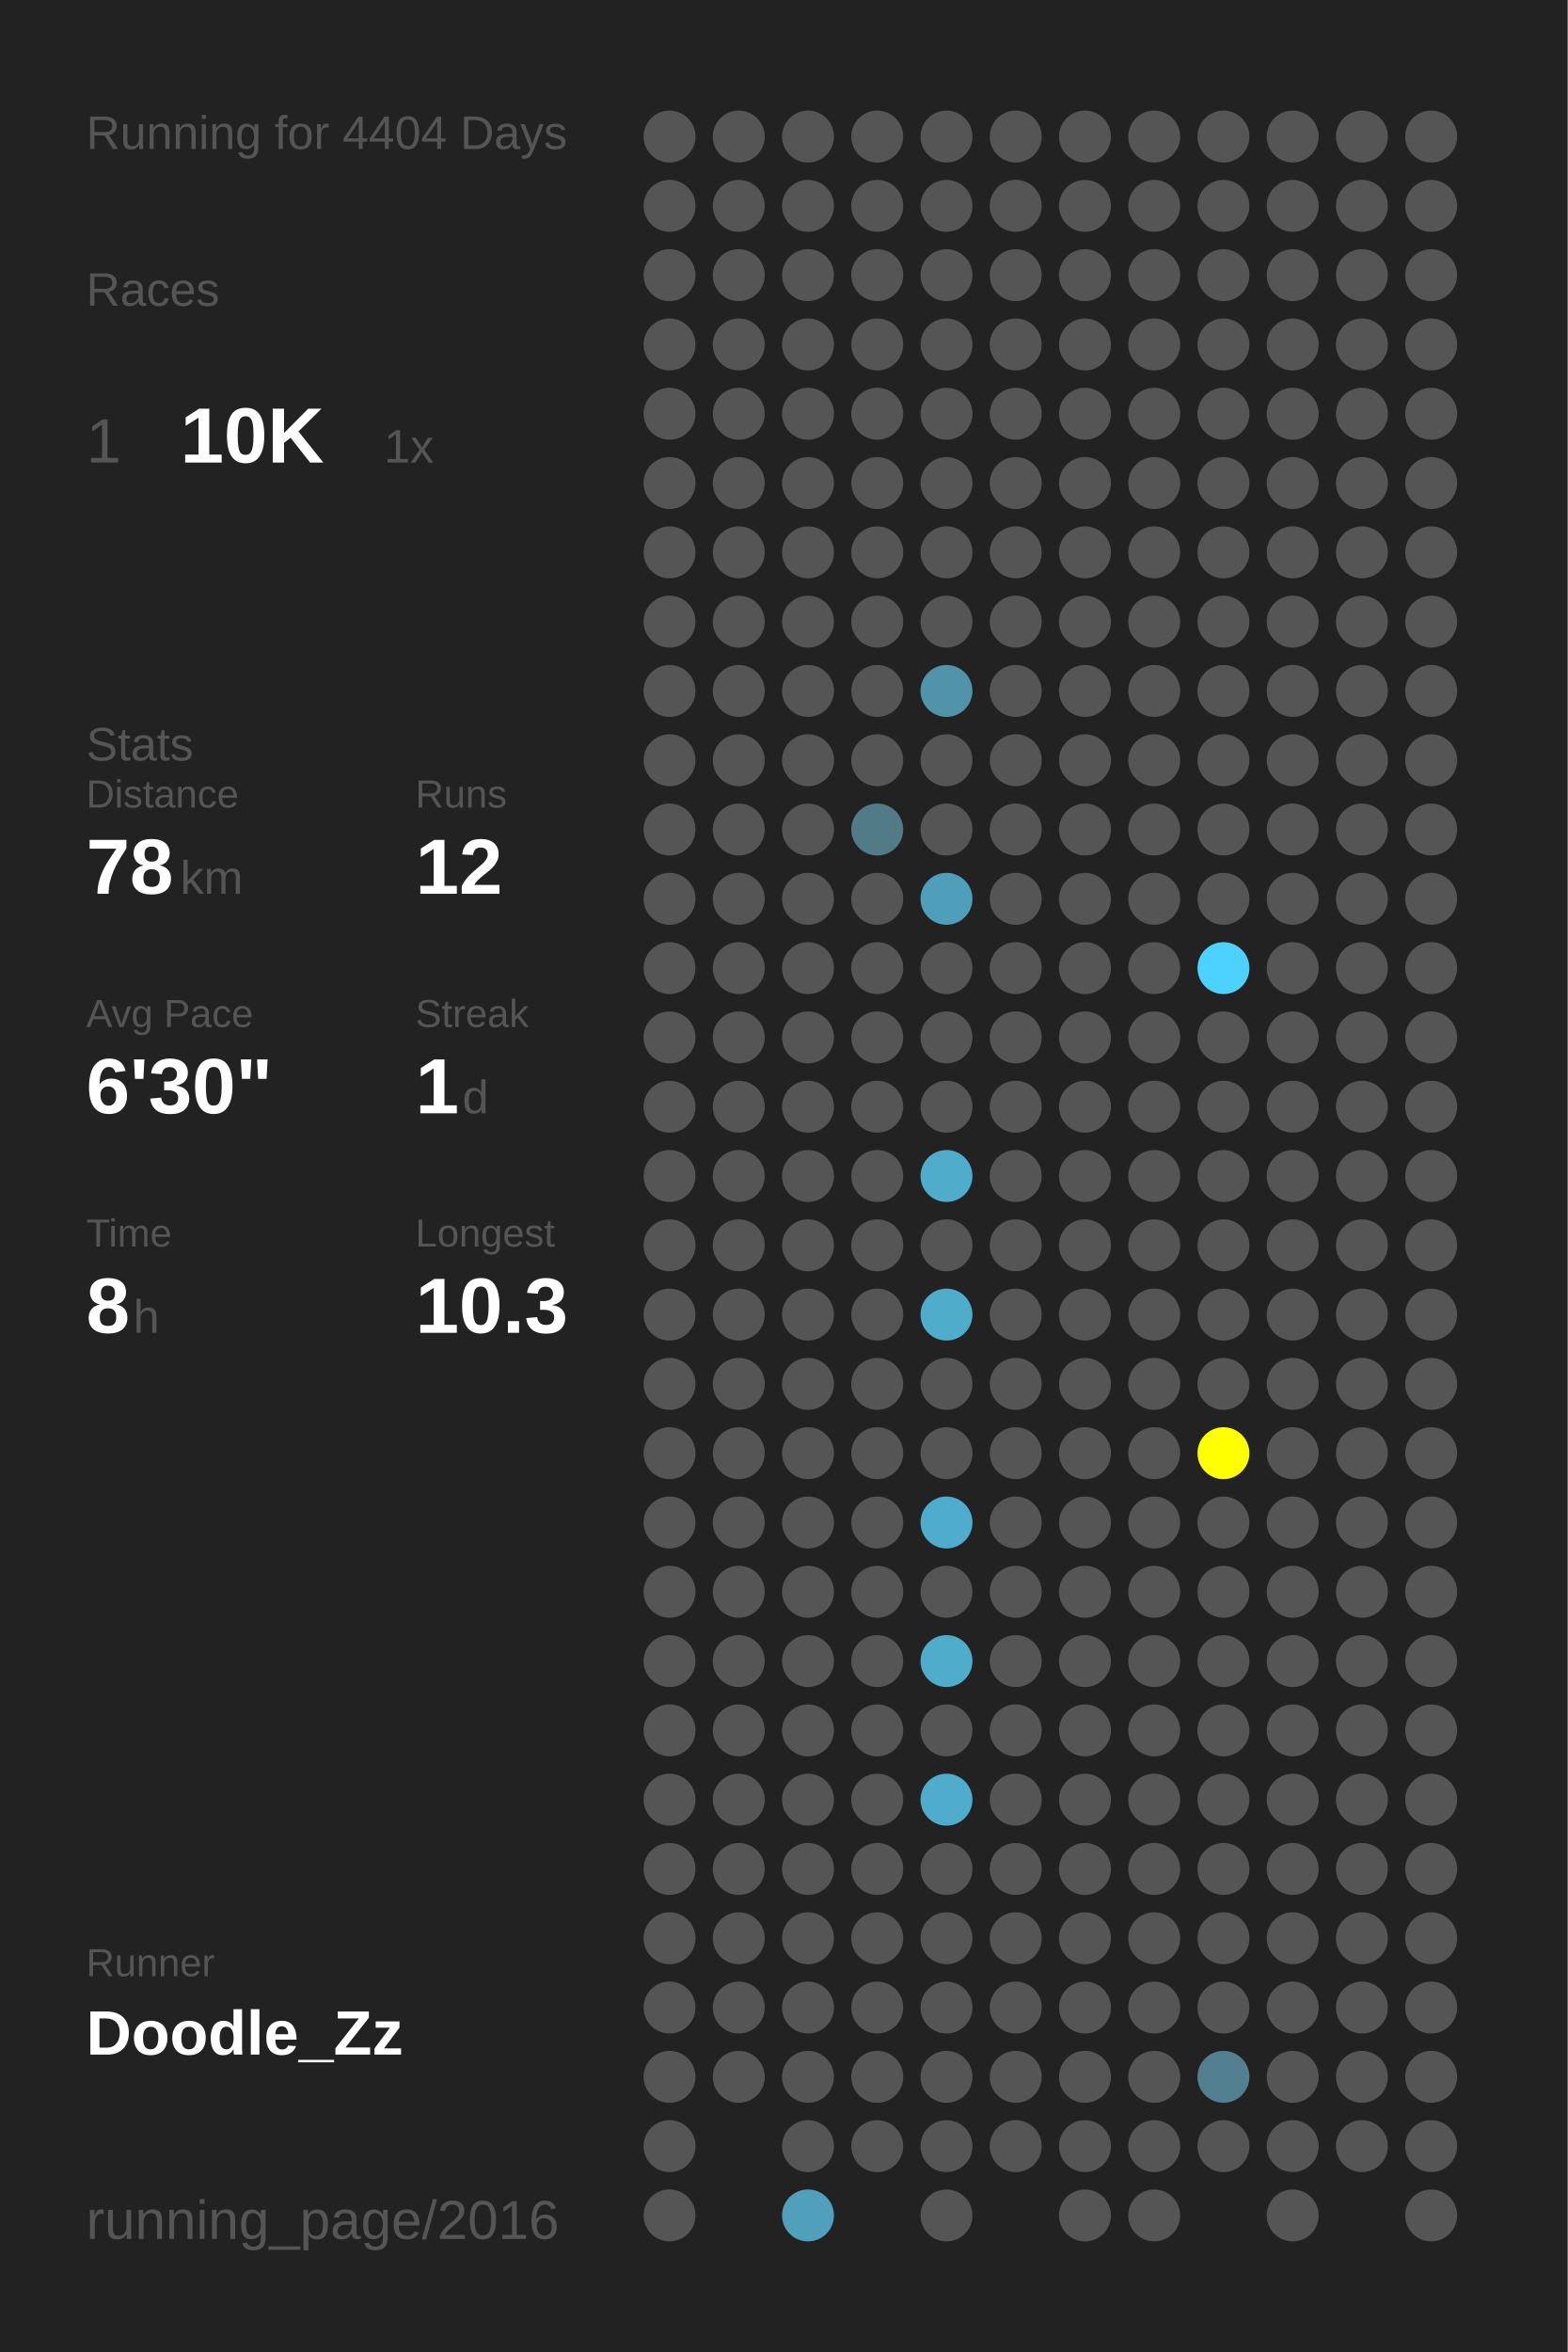
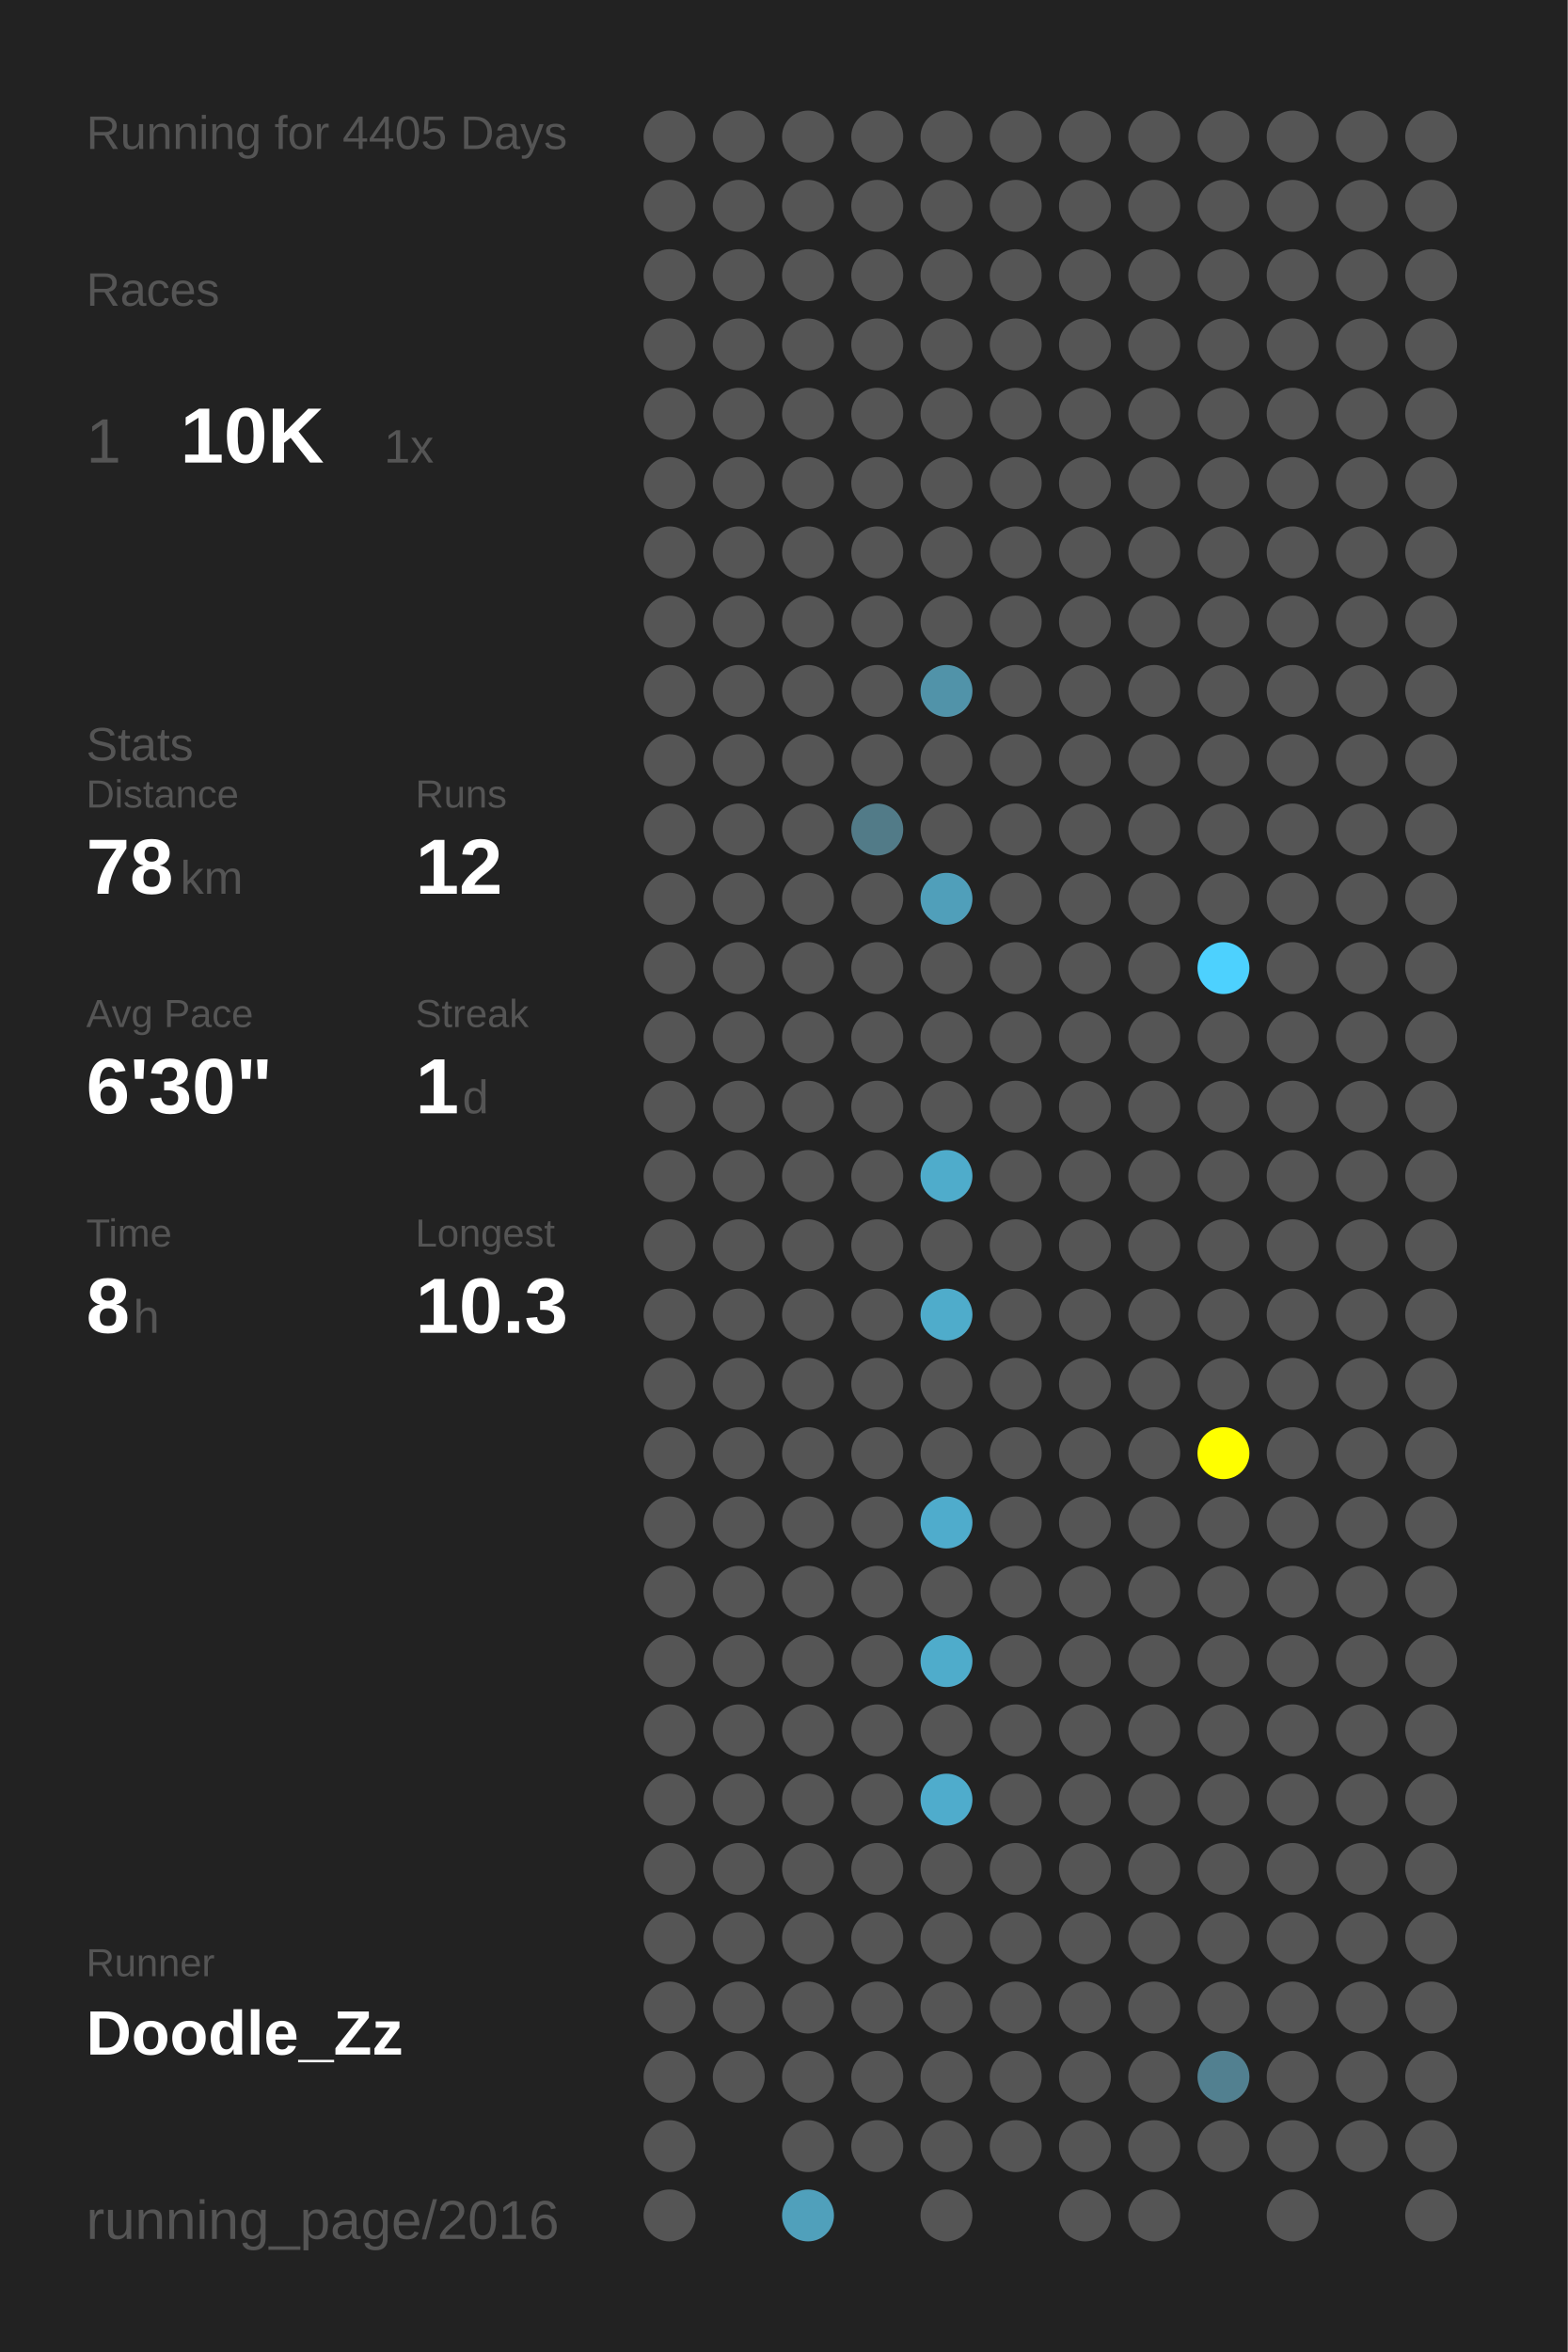
<svg xmlns="http://www.w3.org/2000/svg" baseProfile="full" height="300mm" version="1.1" viewBox="0,0,200,300" width="200mm">
  <defs />
  <rect fill="#222222" height="300" width="200" x="0" y="0" />
-   <text fill="#555555" style="font-size:6px; font-family:Arial;" x="11" y="19">Running for 4404 Days</text>
+   <text fill="#555555" style="font-size:6px; font-family:Arial;" x="11" y="19">Running for 4405 Days</text>
  <text fill="#555555" style="font-size:6px; font-family:Arial;" x="11" y="39">Races</text>
  <text fill="#555555" style="font-size:8px; font-family:Arial;" x="11" y="59">1</text>
  <text fill="#FFFFFF" style="font-size:10px; font-family:Arial; font-weight:bold;" x="23" y="59">10K</text>
  <text fill="#555555" style="font-size:6px; font-family:Arial;" x="49" y="59">1x</text>
  <text fill="#555555" style="font-size:6px; font-family:Arial;" x="11" y="97">Stats</text>
  <text fill="#555555" style="font-size:5px; font-family:Arial;" x="11" y="103">Distance</text>
  <text fill="#FFFFFF" style="font-size:10px; font-family:Arial; font-weight:bold;" x="11" y="114">78</text>
  <text fill="#555555" style="font-size:6px; font-family:Arial;" x="23" y="114">km</text>
  <text fill="#555555" style="font-size:5px; font-family:Arial;" x="53" y="103">Runs</text>
  <text fill="#FFFFFF" style="font-size:10px; font-family:Arial; font-weight:bold;" x="53" y="114">12</text>
  <text fill="#555555" style="font-size:5px; font-family:Arial;" x="11" y="131">Avg Pace</text>
  <text fill="#FFFFFF" style="font-size:10px; font-family:Arial; font-weight:bold;" x="11" y="142">6'30"</text>
  <text fill="#555555" style="font-size:5px; font-family:Arial;" x="53" y="131">Streak</text>
  <text fill="#FFFFFF" style="font-size:10px; font-family:Arial; font-weight:bold;" x="53" y="142">1</text>
  <text fill="#555555" style="font-size:6px; font-family:Arial;" x="59" y="142">d</text>
  <text fill="#555555" style="font-size:5px; font-family:Arial;" x="11" y="159">Time</text>
  <text fill="#FFFFFF" style="font-size:10px; font-family:Arial; font-weight:bold;" x="11" y="170">8</text>
  <text fill="#555555" style="font-size:6px; font-family:Arial;" x="17" y="170">h</text>
  <text fill="#555555" style="font-size:5px; font-family:Arial;" x="53" y="159">Longest</text>
  <text fill="#FFFFFF" style="font-size:10px; font-family:Arial; font-weight:bold;" x="53" y="170">10.3</text>
  <text fill="#555555" style="font-size:5px; font-family:Arial;" x="11" y="252.065">Runner</text>
  <text fill="#FFFFFF" style="font-size:8px; font-family:Arial; font-weight:bold;" x="11" y="262.065">Doodle_Zz</text>
  <text fill="#555555" style="font-size:7px; font-family:Arial;" x="11" y="285.581">running_page/2016</text>
  <circle cx="85.417" cy="17.419" fill="#555555" r="3.312" />
  <circle cx="85.417" cy="26.258" fill="#555555" r="3.312" />
  <circle cx="85.417" cy="35.097" fill="#555555" r="3.312" />
  <circle cx="85.417" cy="43.935" fill="#555555" r="3.312" />
  <circle cx="85.417" cy="52.774" fill="#555555" r="3.312" />
  <circle cx="85.417" cy="61.613" fill="#555555" r="3.312" />
  <circle cx="85.417" cy="70.452" fill="#555555" r="3.312" />
  <circle cx="85.417" cy="79.29" fill="#555555" r="3.312" />
  <circle cx="85.417" cy="88.129" fill="#555555" r="3.312" />
  <circle cx="85.417" cy="96.968" fill="#555555" r="3.312" />
  <circle cx="85.417" cy="105.806" fill="#555555" r="3.312" />
  <circle cx="85.417" cy="114.645" fill="#555555" r="3.312" />
  <circle cx="85.417" cy="123.484" fill="#555555" r="3.312" />
  <circle cx="85.417" cy="132.323" fill="#555555" r="3.312" />
  <circle cx="85.417" cy="141.161" fill="#555555" r="3.312" />
  <circle cx="85.417" cy="150" fill="#555555" r="3.312" />
  <circle cx="85.417" cy="158.839" fill="#555555" r="3.312" />
  <circle cx="85.417" cy="167.677" fill="#555555" r="3.312" />
  <circle cx="85.417" cy="176.516" fill="#555555" r="3.312" />
  <circle cx="85.417" cy="185.355" fill="#555555" r="3.312" />
  <circle cx="85.417" cy="194.194" fill="#555555" r="3.312" />
  <circle cx="85.417" cy="203.032" fill="#555555" r="3.312" />
  <circle cx="85.417" cy="211.871" fill="#555555" r="3.312" />
  <circle cx="85.417" cy="220.71" fill="#555555" r="3.312" />
  <circle cx="85.417" cy="229.548" fill="#555555" r="3.312" />
  <circle cx="85.417" cy="238.387" fill="#555555" r="3.312" />
  <circle cx="85.417" cy="247.226" fill="#555555" r="3.312" />
  <circle cx="85.417" cy="256.065" fill="#555555" r="3.312" />
  <circle cx="85.417" cy="264.903" fill="#555555" r="3.312" />
  <circle cx="85.417" cy="273.742" fill="#555555" r="3.312" />
  <circle cx="85.417" cy="282.581" fill="#555555" r="3.312" />
  <circle cx="94.25" cy="17.419" fill="#555555" r="3.312" />
  <circle cx="94.25" cy="26.258" fill="#555555" r="3.312" />
  <circle cx="94.25" cy="35.097" fill="#555555" r="3.312" />
  <circle cx="94.25" cy="43.935" fill="#555555" r="3.312" />
  <circle cx="94.25" cy="52.774" fill="#555555" r="3.312" />
  <circle cx="94.25" cy="61.613" fill="#555555" r="3.312" />
  <circle cx="94.25" cy="70.452" fill="#555555" r="3.312" />
  <circle cx="94.25" cy="79.29" fill="#555555" r="3.312" />
  <circle cx="94.25" cy="88.129" fill="#555555" r="3.312" />
  <circle cx="94.25" cy="96.968" fill="#555555" r="3.312" />
  <circle cx="94.25" cy="105.806" fill="#555555" r="3.312" />
  <circle cx="94.25" cy="114.645" fill="#555555" r="3.312" />
  <circle cx="94.25" cy="123.484" fill="#555555" r="3.312" />
  <circle cx="94.25" cy="132.323" fill="#555555" r="3.312" />
  <circle cx="94.25" cy="141.161" fill="#555555" r="3.312" />
  <circle cx="94.25" cy="150" fill="#555555" r="3.312" />
  <circle cx="94.25" cy="158.839" fill="#555555" r="3.312" />
  <circle cx="94.25" cy="167.677" fill="#555555" r="3.312" />
  <circle cx="94.25" cy="176.516" fill="#555555" r="3.312" />
  <circle cx="94.25" cy="185.355" fill="#555555" r="3.312" />
  <circle cx="94.25" cy="194.194" fill="#555555" r="3.312" />
  <circle cx="94.25" cy="203.032" fill="#555555" r="3.312" />
  <circle cx="94.25" cy="211.871" fill="#555555" r="3.312" />
  <circle cx="94.25" cy="220.71" fill="#555555" r="3.312" />
  <circle cx="94.25" cy="229.548" fill="#555555" r="3.312" />
  <circle cx="94.25" cy="238.387" fill="#555555" r="3.312" />
  <circle cx="94.25" cy="247.226" fill="#555555" r="3.312" />
  <circle cx="94.25" cy="256.065" fill="#555555" r="3.312" />
  <circle cx="94.25" cy="264.903" fill="#555555" r="3.312" />
  <circle cx="103.083" cy="17.419" fill="#555555" r="3.312" />
  <circle cx="103.083" cy="26.258" fill="#555555" r="3.312" />
  <circle cx="103.083" cy="35.097" fill="#555555" r="3.312" />
  <circle cx="103.083" cy="43.935" fill="#555555" r="3.312" />
  <circle cx="103.083" cy="52.774" fill="#555555" r="3.312" />
  <circle cx="103.083" cy="61.613" fill="#555555" r="3.312" />
  <circle cx="103.083" cy="70.452" fill="#555555" r="3.312" />
  <circle cx="103.083" cy="79.29" fill="#555555" r="3.312" />
  <circle cx="103.083" cy="88.129" fill="#555555" r="3.312" />
  <circle cx="103.083" cy="96.968" fill="#555555" r="3.312" />
  <circle cx="103.083" cy="105.806" fill="#555555" r="3.312" />
  <circle cx="103.083" cy="114.645" fill="#555555" r="3.312" />
  <circle cx="103.083" cy="123.484" fill="#555555" r="3.312" />
  <circle cx="103.083" cy="132.323" fill="#555555" r="3.312" />
  <circle cx="103.083" cy="141.161" fill="#555555" r="3.312" />
  <circle cx="103.083" cy="150" fill="#555555" r="3.312" />
  <circle cx="103.083" cy="158.839" fill="#555555" r="3.312" />
  <circle cx="103.083" cy="167.677" fill="#555555" r="3.312" />
  <circle cx="103.083" cy="176.516" fill="#555555" r="3.312" />
  <circle cx="103.083" cy="185.355" fill="#555555" r="3.312" />
  <circle cx="103.083" cy="194.194" fill="#555555" r="3.312" />
  <circle cx="103.083" cy="203.032" fill="#555555" r="3.312" />
  <circle cx="103.083" cy="211.871" fill="#555555" r="3.312" />
  <circle cx="103.083" cy="220.71" fill="#555555" r="3.312" />
  <circle cx="103.083" cy="229.548" fill="#555555" r="3.312" />
  <circle cx="103.083" cy="238.387" fill="#555555" r="3.312" />
  <circle cx="103.083" cy="247.226" fill="#555555" r="3.312" />
  <circle cx="103.083" cy="256.065" fill="#555555" r="3.312" />
  <circle cx="103.083" cy="264.903" fill="#555555" r="3.312" />
  <circle cx="103.083" cy="273.742" fill="#555555" r="3.312" />
  <circle cx="103.083" cy="282.581" fill="#50a0bb" r="3.312" />
  <circle cx="111.917" cy="17.419" fill="#555555" r="3.312" />
  <circle cx="111.917" cy="26.258" fill="#555555" r="3.312" />
  <circle cx="111.917" cy="35.097" fill="#555555" r="3.312" />
  <circle cx="111.917" cy="43.935" fill="#555555" r="3.312" />
  <circle cx="111.917" cy="52.774" fill="#555555" r="3.312" />
  <circle cx="111.917" cy="61.613" fill="#555555" r="3.312" />
  <circle cx="111.917" cy="70.452" fill="#555555" r="3.312" />
  <circle cx="111.917" cy="79.29" fill="#555555" r="3.312" />
  <circle cx="111.917" cy="88.129" fill="#555555" r="3.312" />
  <circle cx="111.917" cy="96.968" fill="#555555" r="3.312" />
  <circle cx="111.917" cy="105.806" fill="#527b88" r="3.312" />
  <circle cx="111.917" cy="114.645" fill="#555555" r="3.312" />
  <circle cx="111.917" cy="123.484" fill="#555555" r="3.312" />
  <circle cx="111.917" cy="132.323" fill="#555555" r="3.312" />
  <circle cx="111.917" cy="141.161" fill="#555555" r="3.312" />
  <circle cx="111.917" cy="150" fill="#555555" r="3.312" />
  <circle cx="111.917" cy="158.839" fill="#555555" r="3.312" />
  <circle cx="111.917" cy="167.677" fill="#555555" r="3.312" />
  <circle cx="111.917" cy="176.516" fill="#555555" r="3.312" />
  <circle cx="111.917" cy="185.355" fill="#555555" r="3.312" />
  <circle cx="111.917" cy="194.194" fill="#555555" r="3.312" />
  <circle cx="111.917" cy="203.032" fill="#555555" r="3.312" />
  <circle cx="111.917" cy="211.871" fill="#555555" r="3.312" />
  <circle cx="111.917" cy="220.71" fill="#555555" r="3.312" />
  <circle cx="111.917" cy="229.548" fill="#555555" r="3.312" />
  <circle cx="111.917" cy="238.387" fill="#555555" r="3.312" />
  <circle cx="111.917" cy="247.226" fill="#555555" r="3.312" />
  <circle cx="111.917" cy="256.065" fill="#555555" r="3.312" />
  <circle cx="111.917" cy="264.903" fill="#555555" r="3.312" />
  <circle cx="111.917" cy="273.742" fill="#555555" r="3.312" />
  <circle cx="120.75" cy="17.419" fill="#555555" r="3.312" />
  <circle cx="120.75" cy="26.258" fill="#555555" r="3.312" />
  <circle cx="120.75" cy="35.097" fill="#555555" r="3.312" />
  <circle cx="120.75" cy="43.935" fill="#555555" r="3.312" />
  <circle cx="120.75" cy="52.774" fill="#555555" r="3.312" />
  <circle cx="120.75" cy="61.613" fill="#555555" r="3.312" />
  <circle cx="120.75" cy="70.452" fill="#555555" r="3.312" />
  <circle cx="120.75" cy="79.29" fill="#555555" r="3.312" />
  <circle cx="120.75" cy="88.129" fill="#5193a9" r="3.312" />
  <circle cx="120.75" cy="96.968" fill="#555555" r="3.312" />
  <circle cx="120.75" cy="105.806" fill="#555555" r="3.312" />
  <circle cx="120.75" cy="114.645" fill="#509fba" r="3.312" />
  <circle cx="120.75" cy="123.484" fill="#555555" r="3.312" />
  <circle cx="120.75" cy="132.323" fill="#555555" r="3.312" />
  <circle cx="120.75" cy="141.161" fill="#555555" r="3.312" />
  <circle cx="120.75" cy="150" fill="#4faccb" r="3.312" />
  <circle cx="120.75" cy="158.839" fill="#555555" r="3.312" />
  <circle cx="120.75" cy="167.677" fill="#4faccb" r="3.312" />
  <circle cx="120.75" cy="176.516" fill="#555555" r="3.312" />
  <circle cx="120.75" cy="185.355" fill="#555555" r="3.312" />
  <circle cx="120.75" cy="194.194" fill="#4faccc" r="3.312" />
  <circle cx="120.75" cy="203.032" fill="#555555" r="3.312" />
  <circle cx="120.75" cy="211.871" fill="#4faccb" r="3.312" />
  <circle cx="120.75" cy="220.71" fill="#555555" r="3.312" />
  <circle cx="120.75" cy="229.548" fill="#4faccc" r="3.312" />
  <circle cx="120.75" cy="238.387" fill="#555555" r="3.312" />
  <circle cx="120.75" cy="247.226" fill="#555555" r="3.312" />
  <circle cx="120.75" cy="256.065" fill="#555555" r="3.312" />
  <circle cx="120.75" cy="264.903" fill="#555555" r="3.312" />
  <circle cx="120.75" cy="273.742" fill="#555555" r="3.312" />
  <circle cx="120.75" cy="282.581" fill="#555555" r="3.312" />
  <circle cx="129.583" cy="17.419" fill="#555555" r="3.312" />
  <circle cx="129.583" cy="26.258" fill="#555555" r="3.312" />
  <circle cx="129.583" cy="35.097" fill="#555555" r="3.312" />
  <circle cx="129.583" cy="43.935" fill="#555555" r="3.312" />
  <circle cx="129.583" cy="52.774" fill="#555555" r="3.312" />
  <circle cx="129.583" cy="61.613" fill="#555555" r="3.312" />
  <circle cx="129.583" cy="70.452" fill="#555555" r="3.312" />
  <circle cx="129.583" cy="79.29" fill="#555555" r="3.312" />
  <circle cx="129.583" cy="88.129" fill="#555555" r="3.312" />
  <circle cx="129.583" cy="96.968" fill="#555555" r="3.312" />
  <circle cx="129.583" cy="105.806" fill="#555555" r="3.312" />
  <circle cx="129.583" cy="114.645" fill="#555555" r="3.312" />
  <circle cx="129.583" cy="123.484" fill="#555555" r="3.312" />
  <circle cx="129.583" cy="132.323" fill="#555555" r="3.312" />
  <circle cx="129.583" cy="141.161" fill="#555555" r="3.312" />
  <circle cx="129.583" cy="150" fill="#555555" r="3.312" />
  <circle cx="129.583" cy="158.839" fill="#555555" r="3.312" />
  <circle cx="129.583" cy="167.677" fill="#555555" r="3.312" />
  <circle cx="129.583" cy="176.516" fill="#555555" r="3.312" />
  <circle cx="129.583" cy="185.355" fill="#555555" r="3.312" />
  <circle cx="129.583" cy="194.194" fill="#555555" r="3.312" />
  <circle cx="129.583" cy="203.032" fill="#555555" r="3.312" />
  <circle cx="129.583" cy="211.871" fill="#555555" r="3.312" />
  <circle cx="129.583" cy="220.71" fill="#555555" r="3.312" />
  <circle cx="129.583" cy="229.548" fill="#555555" r="3.312" />
  <circle cx="129.583" cy="238.387" fill="#555555" r="3.312" />
  <circle cx="129.583" cy="247.226" fill="#555555" r="3.312" />
  <circle cx="129.583" cy="256.065" fill="#555555" r="3.312" />
  <circle cx="129.583" cy="264.903" fill="#555555" r="3.312" />
  <circle cx="129.583" cy="273.742" fill="#555555" r="3.312" />
  <circle cx="138.417" cy="17.419" fill="#555555" r="3.312" />
  <circle cx="138.417" cy="26.258" fill="#555555" r="3.312" />
  <circle cx="138.417" cy="35.097" fill="#555555" r="3.312" />
  <circle cx="138.417" cy="43.935" fill="#555555" r="3.312" />
  <circle cx="138.417" cy="52.774" fill="#555555" r="3.312" />
  <circle cx="138.417" cy="61.613" fill="#555555" r="3.312" />
  <circle cx="138.417" cy="70.452" fill="#555555" r="3.312" />
  <circle cx="138.417" cy="79.29" fill="#555555" r="3.312" />
  <circle cx="138.417" cy="88.129" fill="#555555" r="3.312" />
  <circle cx="138.417" cy="96.968" fill="#555555" r="3.312" />
  <circle cx="138.417" cy="105.806" fill="#555555" r="3.312" />
  <circle cx="138.417" cy="114.645" fill="#555555" r="3.312" />
  <circle cx="138.417" cy="123.484" fill="#555555" r="3.312" />
  <circle cx="138.417" cy="132.323" fill="#555555" r="3.312" />
  <circle cx="138.417" cy="141.161" fill="#555555" r="3.312" />
  <circle cx="138.417" cy="150" fill="#555555" r="3.312" />
  <circle cx="138.417" cy="158.839" fill="#555555" r="3.312" />
  <circle cx="138.417" cy="167.677" fill="#555555" r="3.312" />
  <circle cx="138.417" cy="176.516" fill="#555555" r="3.312" />
  <circle cx="138.417" cy="185.355" fill="#555555" r="3.312" />
  <circle cx="138.417" cy="194.194" fill="#555555" r="3.312" />
  <circle cx="138.417" cy="203.032" fill="#555555" r="3.312" />
  <circle cx="138.417" cy="211.871" fill="#555555" r="3.312" />
  <circle cx="138.417" cy="220.71" fill="#555555" r="3.312" />
  <circle cx="138.417" cy="229.548" fill="#555555" r="3.312" />
  <circle cx="138.417" cy="238.387" fill="#555555" r="3.312" />
  <circle cx="138.417" cy="247.226" fill="#555555" r="3.312" />
  <circle cx="138.417" cy="256.065" fill="#555555" r="3.312" />
  <circle cx="138.417" cy="264.903" fill="#555555" r="3.312" />
  <circle cx="138.417" cy="273.742" fill="#555555" r="3.312" />
  <circle cx="138.417" cy="282.581" fill="#555555" r="3.312" />
  <circle cx="147.25" cy="17.419" fill="#555555" r="3.312" />
  <circle cx="147.25" cy="26.258" fill="#555555" r="3.312" />
  <circle cx="147.25" cy="35.097" fill="#555555" r="3.312" />
  <circle cx="147.25" cy="43.935" fill="#555555" r="3.312" />
  <circle cx="147.25" cy="52.774" fill="#555555" r="3.312" />
  <circle cx="147.25" cy="61.613" fill="#555555" r="3.312" />
  <circle cx="147.25" cy="70.452" fill="#555555" r="3.312" />
  <circle cx="147.25" cy="79.29" fill="#555555" r="3.312" />
  <circle cx="147.25" cy="88.129" fill="#555555" r="3.312" />
  <circle cx="147.25" cy="96.968" fill="#555555" r="3.312" />
  <circle cx="147.25" cy="105.806" fill="#555555" r="3.312" />
  <circle cx="147.25" cy="114.645" fill="#555555" r="3.312" />
  <circle cx="147.25" cy="123.484" fill="#555555" r="3.312" />
  <circle cx="147.25" cy="132.323" fill="#555555" r="3.312" />
  <circle cx="147.25" cy="141.161" fill="#555555" r="3.312" />
  <circle cx="147.25" cy="150" fill="#555555" r="3.312" />
  <circle cx="147.25" cy="158.839" fill="#555555" r="3.312" />
  <circle cx="147.25" cy="167.677" fill="#555555" r="3.312" />
  <circle cx="147.25" cy="176.516" fill="#555555" r="3.312" />
  <circle cx="147.25" cy="185.355" fill="#555555" r="3.312" />
  <circle cx="147.25" cy="194.194" fill="#555555" r="3.312" />
  <circle cx="147.25" cy="203.032" fill="#555555" r="3.312" />
  <circle cx="147.25" cy="211.871" fill="#555555" r="3.312" />
  <circle cx="147.25" cy="220.71" fill="#555555" r="3.312" />
  <circle cx="147.25" cy="229.548" fill="#555555" r="3.312" />
  <circle cx="147.25" cy="238.387" fill="#555555" r="3.312" />
  <circle cx="147.25" cy="247.226" fill="#555555" r="3.312" />
  <circle cx="147.25" cy="256.065" fill="#555555" r="3.312" />
  <circle cx="147.25" cy="264.903" fill="#555555" r="3.312" />
  <circle cx="147.25" cy="273.742" fill="#555555" r="3.312" />
  <circle cx="147.25" cy="282.581" fill="#555555" r="3.312" />
  <circle cx="156.083" cy="17.419" fill="#555555" r="3.312" />
  <circle cx="156.083" cy="26.258" fill="#555555" r="3.312" />
  <circle cx="156.083" cy="35.097" fill="#555555" r="3.312" />
  <circle cx="156.083" cy="43.935" fill="#555555" r="3.312" />
  <circle cx="156.083" cy="52.774" fill="#555555" r="3.312" />
  <circle cx="156.083" cy="61.613" fill="#555555" r="3.312" />
  <circle cx="156.083" cy="70.452" fill="#555555" r="3.312" />
  <circle cx="156.083" cy="79.29" fill="#555555" r="3.312" />
  <circle cx="156.083" cy="88.129" fill="#555555" r="3.312" />
  <circle cx="156.083" cy="96.968" fill="#555555" r="3.312" />
  <circle cx="156.083" cy="105.806" fill="#555555" r="3.312" />
  <circle cx="156.083" cy="114.645" fill="#555555" r="3.312" />
  <circle cx="156.083" cy="123.484" fill="#4dd1fe" r="3.312" />
  <circle cx="156.083" cy="132.323" fill="#555555" r="3.312" />
  <circle cx="156.083" cy="141.161" fill="#555555" r="3.312" />
  <circle cx="156.083" cy="150" fill="#555555" r="3.312" />
  <circle cx="156.083" cy="158.839" fill="#555555" r="3.312" />
  <circle cx="156.083" cy="167.677" fill="#555555" r="3.312" />
  <circle cx="156.083" cy="176.516" fill="#555555" r="3.312" />
  <circle cx="156.083" cy="185.355" fill="#FFFF00" r="3.312" />
  <circle cx="156.083" cy="194.194" fill="#555555" r="3.312" />
  <circle cx="156.083" cy="203.032" fill="#555555" r="3.312" />
  <circle cx="156.083" cy="211.871" fill="#555555" r="3.312" />
  <circle cx="156.083" cy="220.71" fill="#555555" r="3.312" />
  <circle cx="156.083" cy="229.548" fill="#555555" r="3.312" />
  <circle cx="156.083" cy="238.387" fill="#555555" r="3.312" />
  <circle cx="156.083" cy="247.226" fill="#555555" r="3.312" />
  <circle cx="156.083" cy="256.065" fill="#555555" r="3.312" />
  <circle cx="156.083" cy="264.903" fill="#528090" r="3.312" />
  <circle cx="156.083" cy="273.742" fill="#555555" r="3.312" />
  <circle cx="164.917" cy="17.419" fill="#555555" r="3.312" />
  <circle cx="164.917" cy="26.258" fill="#555555" r="3.312" />
  <circle cx="164.917" cy="35.097" fill="#555555" r="3.312" />
  <circle cx="164.917" cy="43.935" fill="#555555" r="3.312" />
  <circle cx="164.917" cy="52.774" fill="#555555" r="3.312" />
  <circle cx="164.917" cy="61.613" fill="#555555" r="3.312" />
  <circle cx="164.917" cy="70.452" fill="#555555" r="3.312" />
  <circle cx="164.917" cy="79.29" fill="#555555" r="3.312" />
  <circle cx="164.917" cy="88.129" fill="#555555" r="3.312" />
  <circle cx="164.917" cy="96.968" fill="#555555" r="3.312" />
  <circle cx="164.917" cy="105.806" fill="#555555" r="3.312" />
  <circle cx="164.917" cy="114.645" fill="#555555" r="3.312" />
  <circle cx="164.917" cy="123.484" fill="#555555" r="3.312" />
  <circle cx="164.917" cy="132.323" fill="#555555" r="3.312" />
  <circle cx="164.917" cy="141.161" fill="#555555" r="3.312" />
  <circle cx="164.917" cy="150" fill="#555555" r="3.312" />
  <circle cx="164.917" cy="158.839" fill="#555555" r="3.312" />
  <circle cx="164.917" cy="167.677" fill="#555555" r="3.312" />
  <circle cx="164.917" cy="176.516" fill="#555555" r="3.312" />
  <circle cx="164.917" cy="185.355" fill="#555555" r="3.312" />
  <circle cx="164.917" cy="194.194" fill="#555555" r="3.312" />
  <circle cx="164.917" cy="203.032" fill="#555555" r="3.312" />
  <circle cx="164.917" cy="211.871" fill="#555555" r="3.312" />
  <circle cx="164.917" cy="220.71" fill="#555555" r="3.312" />
  <circle cx="164.917" cy="229.548" fill="#555555" r="3.312" />
  <circle cx="164.917" cy="238.387" fill="#555555" r="3.312" />
  <circle cx="164.917" cy="247.226" fill="#555555" r="3.312" />
  <circle cx="164.917" cy="256.065" fill="#555555" r="3.312" />
  <circle cx="164.917" cy="264.903" fill="#555555" r="3.312" />
  <circle cx="164.917" cy="273.742" fill="#555555" r="3.312" />
  <circle cx="164.917" cy="282.581" fill="#555555" r="3.312" />
  <circle cx="173.75" cy="17.419" fill="#555555" r="3.312" />
  <circle cx="173.75" cy="26.258" fill="#555555" r="3.312" />
  <circle cx="173.75" cy="35.097" fill="#555555" r="3.312" />
  <circle cx="173.75" cy="43.935" fill="#555555" r="3.312" />
  <circle cx="173.75" cy="52.774" fill="#555555" r="3.312" />
  <circle cx="173.75" cy="61.613" fill="#555555" r="3.312" />
  <circle cx="173.75" cy="70.452" fill="#555555" r="3.312" />
  <circle cx="173.75" cy="79.29" fill="#555555" r="3.312" />
  <circle cx="173.75" cy="88.129" fill="#555555" r="3.312" />
  <circle cx="173.75" cy="96.968" fill="#555555" r="3.312" />
  <circle cx="173.75" cy="105.806" fill="#555555" r="3.312" />
  <circle cx="173.75" cy="114.645" fill="#555555" r="3.312" />
  <circle cx="173.75" cy="123.484" fill="#555555" r="3.312" />
  <circle cx="173.75" cy="132.323" fill="#555555" r="3.312" />
  <circle cx="173.75" cy="141.161" fill="#555555" r="3.312" />
  <circle cx="173.75" cy="150" fill="#555555" r="3.312" />
  <circle cx="173.75" cy="158.839" fill="#555555" r="3.312" />
  <circle cx="173.75" cy="167.677" fill="#555555" r="3.312" />
  <circle cx="173.75" cy="176.516" fill="#555555" r="3.312" />
  <circle cx="173.75" cy="185.355" fill="#555555" r="3.312" />
  <circle cx="173.75" cy="194.194" fill="#555555" r="3.312" />
  <circle cx="173.75" cy="203.032" fill="#555555" r="3.312" />
  <circle cx="173.75" cy="211.871" fill="#555555" r="3.312" />
  <circle cx="173.75" cy="220.71" fill="#555555" r="3.312" />
  <circle cx="173.75" cy="229.548" fill="#555555" r="3.312" />
  <circle cx="173.75" cy="238.387" fill="#555555" r="3.312" />
  <circle cx="173.75" cy="247.226" fill="#555555" r="3.312" />
  <circle cx="173.75" cy="256.065" fill="#555555" r="3.312" />
  <circle cx="173.75" cy="264.903" fill="#555555" r="3.312" />
  <circle cx="173.75" cy="273.742" fill="#555555" r="3.312" />
  <circle cx="182.583" cy="17.419" fill="#555555" r="3.312" />
  <circle cx="182.583" cy="26.258" fill="#555555" r="3.312" />
  <circle cx="182.583" cy="35.097" fill="#555555" r="3.312" />
  <circle cx="182.583" cy="43.935" fill="#555555" r="3.312" />
  <circle cx="182.583" cy="52.774" fill="#555555" r="3.312" />
  <circle cx="182.583" cy="61.613" fill="#555555" r="3.312" />
  <circle cx="182.583" cy="70.452" fill="#555555" r="3.312" />
  <circle cx="182.583" cy="79.29" fill="#555555" r="3.312" />
  <circle cx="182.583" cy="88.129" fill="#555555" r="3.312" />
  <circle cx="182.583" cy="96.968" fill="#555555" r="3.312" />
  <circle cx="182.583" cy="105.806" fill="#555555" r="3.312" />
  <circle cx="182.583" cy="114.645" fill="#555555" r="3.312" />
  <circle cx="182.583" cy="123.484" fill="#555555" r="3.312" />
  <circle cx="182.583" cy="132.323" fill="#555555" r="3.312" />
  <circle cx="182.583" cy="141.161" fill="#555555" r="3.312" />
  <circle cx="182.583" cy="150" fill="#555555" r="3.312" />
  <circle cx="182.583" cy="158.839" fill="#555555" r="3.312" />
  <circle cx="182.583" cy="167.677" fill="#555555" r="3.312" />
  <circle cx="182.583" cy="176.516" fill="#555555" r="3.312" />
  <circle cx="182.583" cy="185.355" fill="#555555" r="3.312" />
  <circle cx="182.583" cy="194.194" fill="#555555" r="3.312" />
  <circle cx="182.583" cy="203.032" fill="#555555" r="3.312" />
  <circle cx="182.583" cy="211.871" fill="#555555" r="3.312" />
  <circle cx="182.583" cy="220.71" fill="#555555" r="3.312" />
  <circle cx="182.583" cy="229.548" fill="#555555" r="3.312" />
  <circle cx="182.583" cy="238.387" fill="#555555" r="3.312" />
  <circle cx="182.583" cy="247.226" fill="#555555" r="3.312" />
  <circle cx="182.583" cy="256.065" fill="#555555" r="3.312" />
  <circle cx="182.583" cy="264.903" fill="#555555" r="3.312" />
  <circle cx="182.583" cy="273.742" fill="#555555" r="3.312" />
  <circle cx="182.583" cy="282.581" fill="#555555" r="3.312" />
</svg>
